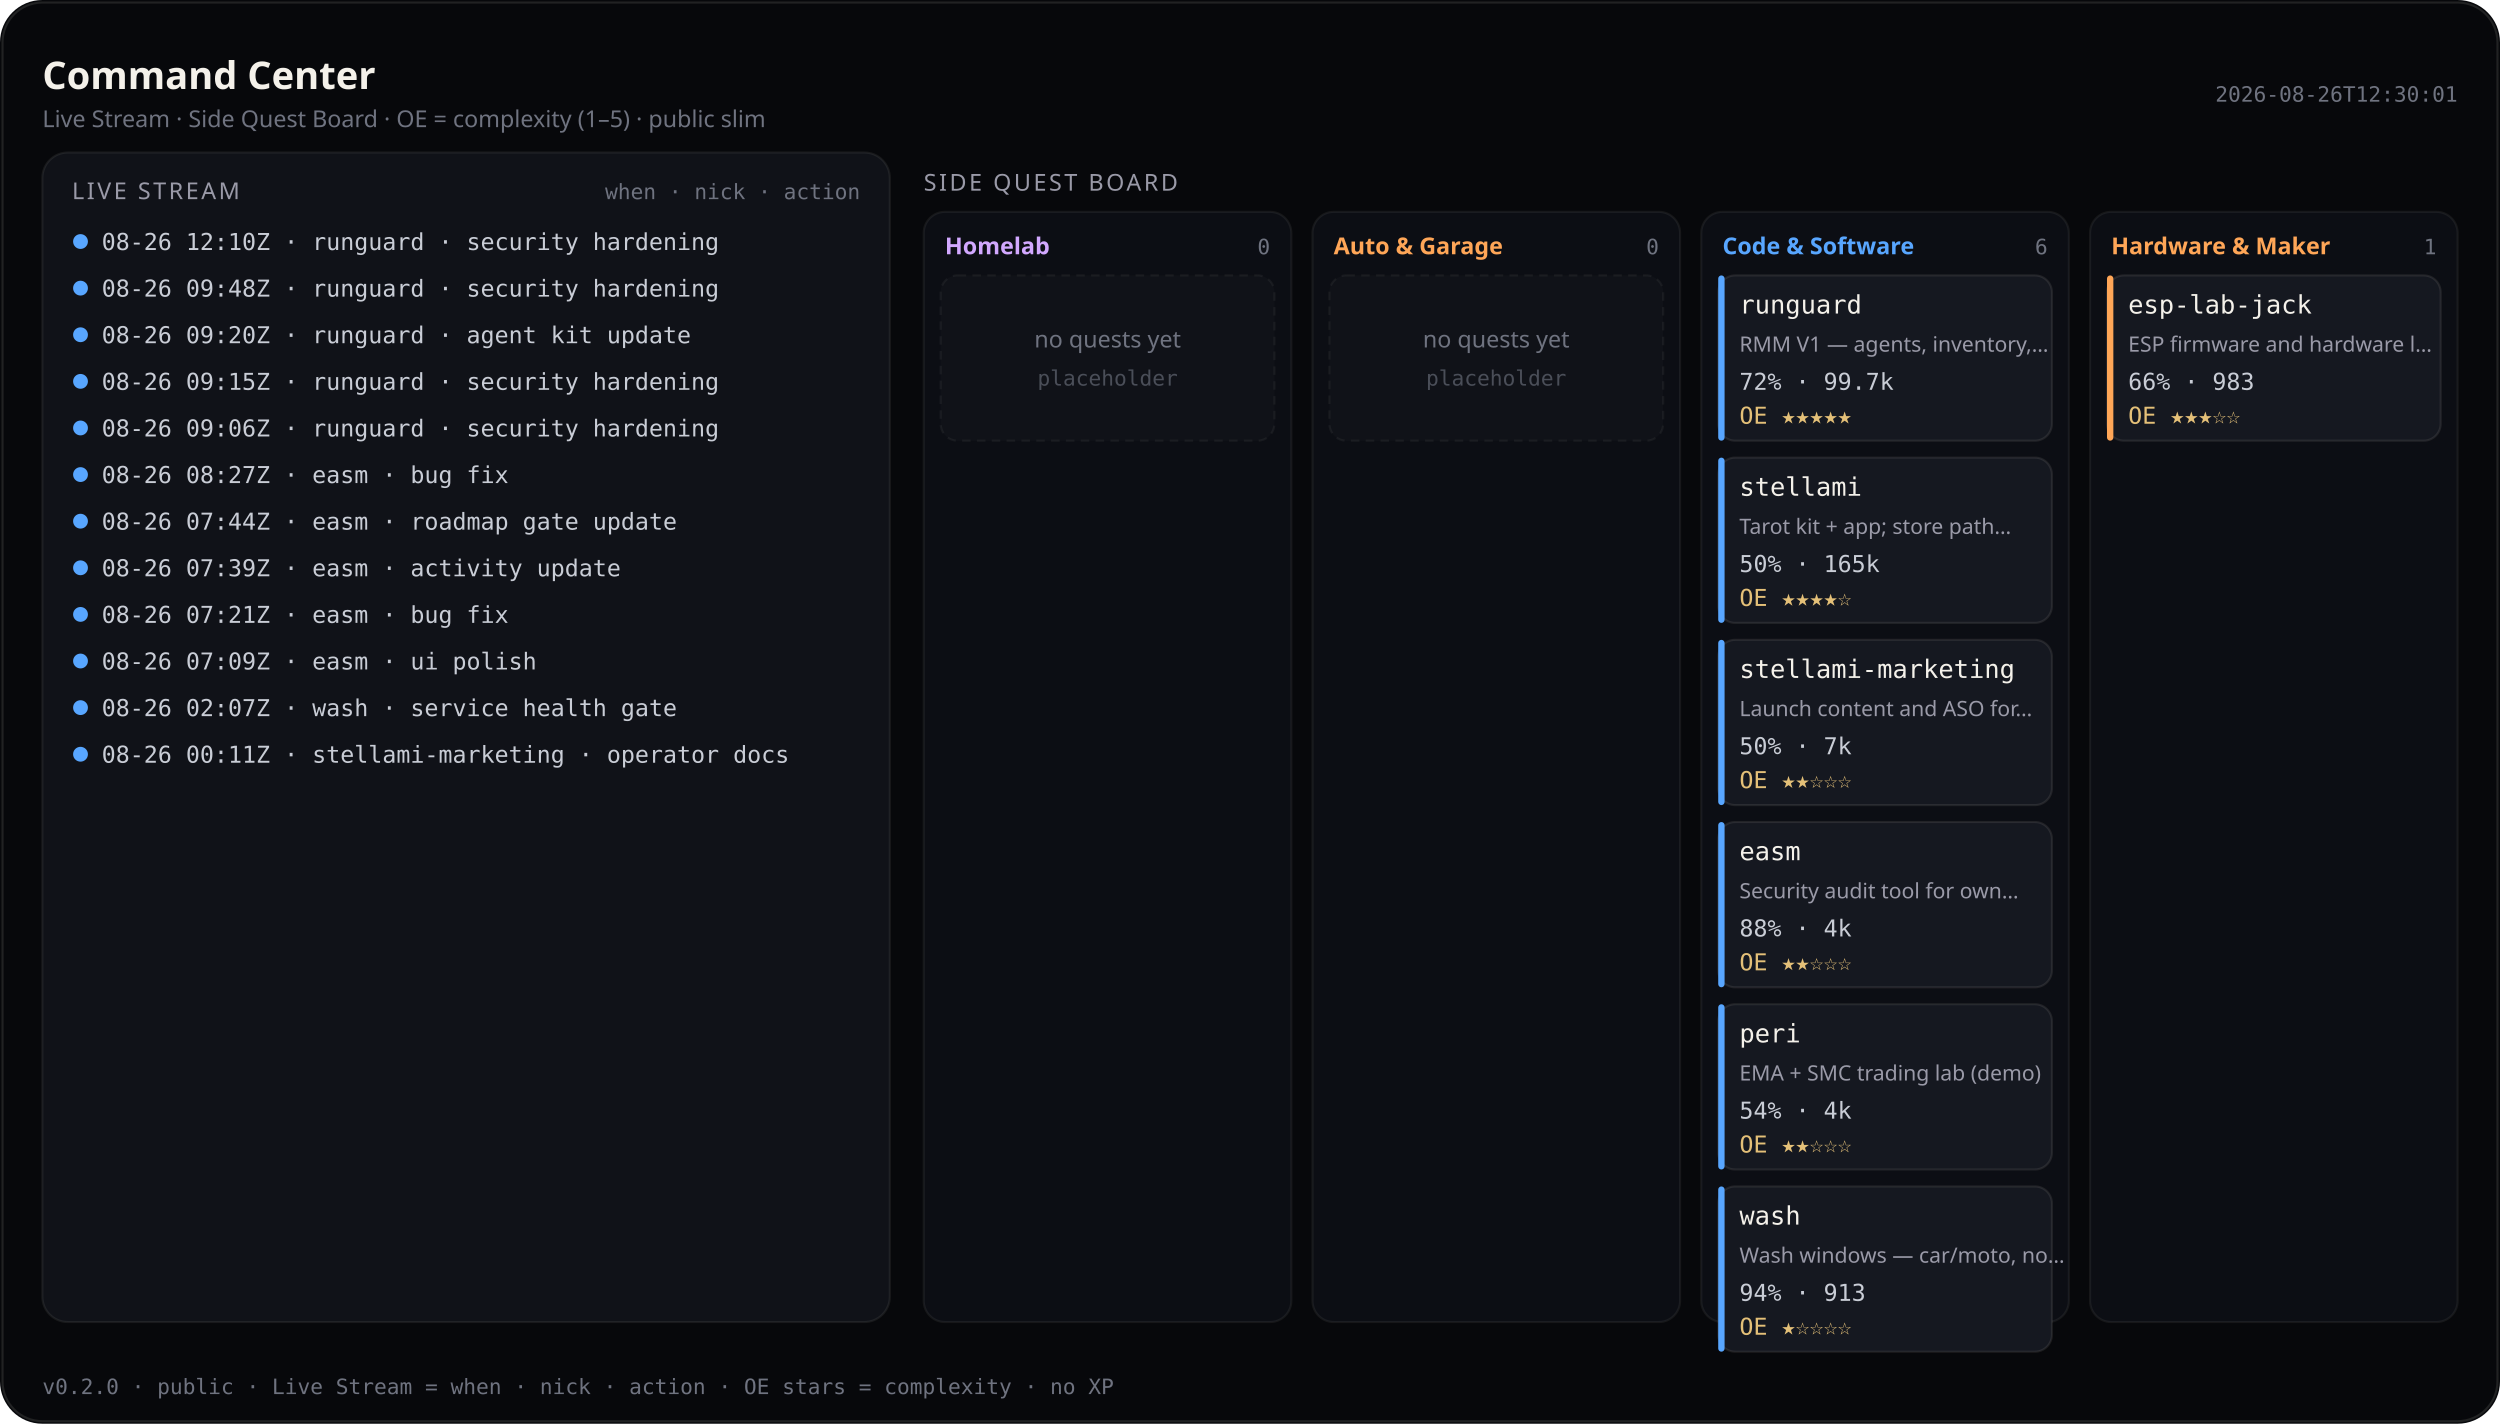
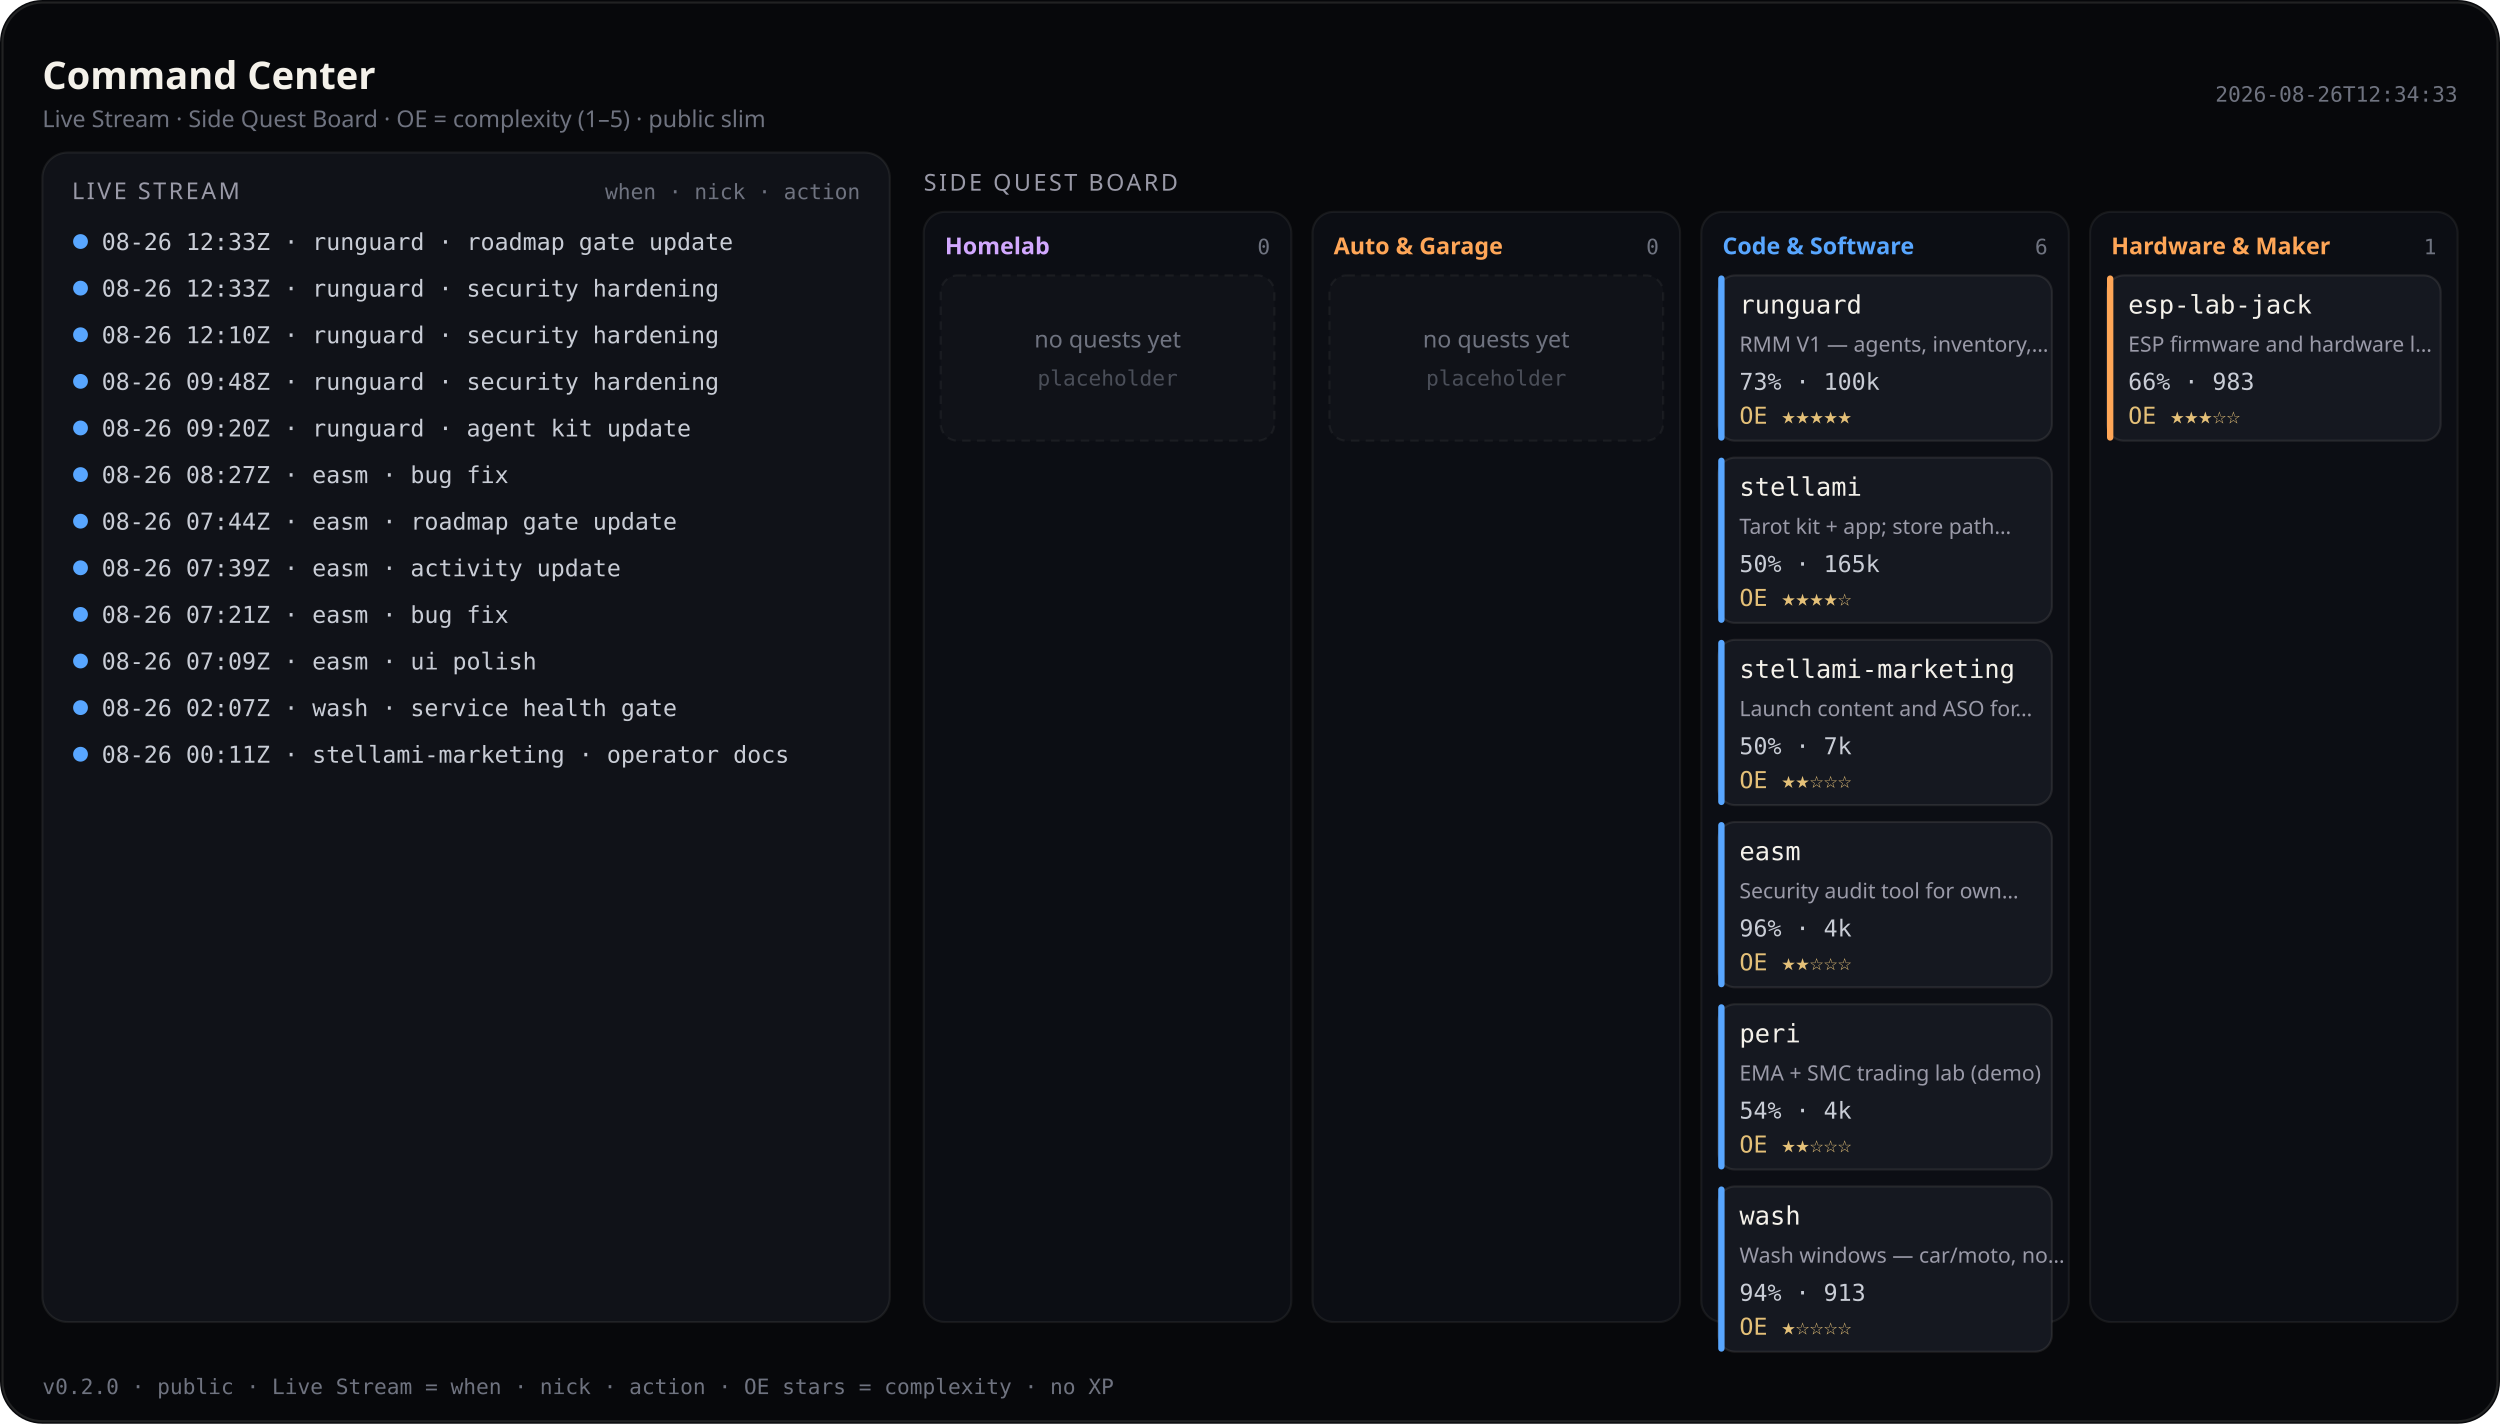
<svg xmlns="http://www.w3.org/2000/svg" viewBox="0 0 1180 672" width="1180" height="672" role="img" aria-label="Command Center — Live Stream and Side Quest Board (public)">
  <rect width="1180" height="672" rx="20" fill="#07080b" />
  <rect x="1.2" y="1.2" width="1177.6" height="669.6" rx="18.8" fill="none" stroke="rgba(232,228,214,0.12)" />
  <text x="20" y="42" fill="#f4f1ea" font-size="18" font-family="ui-sans-serif, system-ui, sans-serif" font-weight="600">Command Center</text>
  <text x="20" y="60" fill="#6f7380" font-size="11" font-family="ui-sans-serif, system-ui, sans-serif">Live Stream · Side Quest Board · OE = complexity (1–5) · public slim</text>
-   <text x="1160" y="48" fill="#6f7380" font-size="10" text-anchor="end" font-family="ui-monospace, SFMono-Regular, monospace">2026-08-26T12:30:01</text>
+   <text x="1160" y="48" fill="#6f7380" font-size="10" text-anchor="end" font-family="ui-monospace, SFMono-Regular, monospace">2026-08-26T12:34:33</text>
  <rect x="20" y="72" width="400" height="552" rx="12" fill="#101218" stroke="rgba(232,228,214,0.08)" />
  <text x="34" y="94" fill="#9a9aa8" font-size="11" font-family="ui-sans-serif, system-ui, sans-serif" letter-spacing="1.2">LIVE STREAM</text>
  <text x="406" y="94" fill="#6f7380" font-size="10" text-anchor="end" font-family="ui-monospace, SFMono-Regular, monospace">when · nick · action</text>
  <defs>
    <clipPath id="live-stream-clip">
      <rect x="20" y="72" width="400" height="552" />
    </clipPath>
  </defs>
  <g clip-path="url(#live-stream-clip)">
    <circle cx="38" cy="114" r="3.5" fill="#58a6ff" />
-     <text x="48" y="118" fill="#c9cdd6" font-size="11" font-family="ui-monospace, SFMono-Regular, monospace">08-26 12:10Z · runguard · security hardening</text>
+     <text x="48" y="118" fill="#c9cdd6" font-size="11" font-family="ui-monospace, SFMono-Regular, monospace">08-26 12:33Z · runguard · roadmap gate update</text>
    <circle cx="38" cy="136" r="3.5" fill="#58a6ff" />
-     <text x="48" y="140" fill="#c9cdd6" font-size="11" font-family="ui-monospace, SFMono-Regular, monospace">08-26 09:48Z · runguard · security hardening</text>
+     <text x="48" y="140" fill="#c9cdd6" font-size="11" font-family="ui-monospace, SFMono-Regular, monospace">08-26 12:33Z · runguard · security hardening</text>
    <circle cx="38" cy="158" r="3.5" fill="#58a6ff" />
-     <text x="48" y="162" fill="#c9cdd6" font-size="11" font-family="ui-monospace, SFMono-Regular, monospace">08-26 09:20Z · runguard · agent kit update</text>
+     <text x="48" y="162" fill="#c9cdd6" font-size="11" font-family="ui-monospace, SFMono-Regular, monospace">08-26 12:10Z · runguard · security hardening</text>
    <circle cx="38" cy="180" r="3.5" fill="#58a6ff" />
-     <text x="48" y="184" fill="#c9cdd6" font-size="11" font-family="ui-monospace, SFMono-Regular, monospace">08-26 09:15Z · runguard · security hardening</text>
+     <text x="48" y="184" fill="#c9cdd6" font-size="11" font-family="ui-monospace, SFMono-Regular, monospace">08-26 09:48Z · runguard · security hardening</text>
    <circle cx="38" cy="202" r="3.5" fill="#58a6ff" />
-     <text x="48" y="206" fill="#c9cdd6" font-size="11" font-family="ui-monospace, SFMono-Regular, monospace">08-26 09:06Z · runguard · security hardening</text>
+     <text x="48" y="206" fill="#c9cdd6" font-size="11" font-family="ui-monospace, SFMono-Regular, monospace">08-26 09:20Z · runguard · agent kit update</text>
    <circle cx="38" cy="224" r="3.5" fill="#58a6ff" />
    <text x="48" y="228" fill="#c9cdd6" font-size="11" font-family="ui-monospace, SFMono-Regular, monospace">08-26 08:27Z · easm · bug fix</text>
    <circle cx="38" cy="246" r="3.5" fill="#58a6ff" />
    <text x="48" y="250" fill="#c9cdd6" font-size="11" font-family="ui-monospace, SFMono-Regular, monospace">08-26 07:44Z · easm · roadmap gate update</text>
    <circle cx="38" cy="268" r="3.5" fill="#58a6ff" />
    <text x="48" y="272" fill="#c9cdd6" font-size="11" font-family="ui-monospace, SFMono-Regular, monospace">08-26 07:39Z · easm · activity update</text>
    <circle cx="38" cy="290" r="3.5" fill="#58a6ff" />
    <text x="48" y="294" fill="#c9cdd6" font-size="11" font-family="ui-monospace, SFMono-Regular, monospace">08-26 07:21Z · easm · bug fix</text>
    <circle cx="38" cy="312" r="3.5" fill="#58a6ff" />
    <text x="48" y="316" fill="#c9cdd6" font-size="11" font-family="ui-monospace, SFMono-Regular, monospace">08-26 07:09Z · easm · ui polish</text>
    <circle cx="38" cy="334" r="3.5" fill="#58a6ff" />
    <text x="48" y="338" fill="#c9cdd6" font-size="11" font-family="ui-monospace, SFMono-Regular, monospace">08-26 02:07Z · wash · service health gate</text>
    <circle cx="38" cy="356" r="3.5" fill="#58a6ff" />
    <text x="48" y="360" fill="#c9cdd6" font-size="11" font-family="ui-monospace, SFMono-Regular, monospace">08-26 00:11Z · stellami-marketing · operator docs</text>
  </g>
  <text x="436" y="90" fill="#9a9aa8" font-size="11" font-family="ui-sans-serif, system-ui, sans-serif" letter-spacing="1.2">SIDE QUEST BOARD</text>
  <rect x="436.0" y="100" width="173.5" height="524.0" rx="10" fill="#0c0e14" stroke="rgba(232,228,214,0.07)" />
  <text x="446.0" y="120" fill="#d2a8ff" font-size="11" font-family="ui-sans-serif, system-ui, sans-serif" font-weight="600">Homelab</text>
  <text x="599.5" y="120" fill="#6f7380" font-size="10" text-anchor="end" font-family="ui-monospace, SFMono-Regular, monospace">0</text>
  <rect x="444.0" y="130.0" width="157.5" height="78.0" rx="8" fill="#101218" stroke="rgba(232,228,214,0.06)" stroke-dasharray="4 3" />
  <text x="522.8" y="164.0" fill="#6f7380" font-size="11" text-anchor="middle" font-family="ui-sans-serif, system-ui, sans-serif">no quests yet</text>
  <text x="522.8" y="182.0" fill="#4a4e58" font-size="10" text-anchor="middle" font-family="ui-monospace, SFMono-Regular, monospace">placeholder</text>
  <rect x="619.5" y="100" width="173.5" height="524.0" rx="10" fill="#0c0e14" stroke="rgba(232,228,214,0.07)" />
  <text x="629.5" y="120" fill="#ffa657" font-size="11" font-family="ui-sans-serif, system-ui, sans-serif" font-weight="600">Auto &amp; Garage</text>
  <text x="783.0" y="120" fill="#6f7380" font-size="10" text-anchor="end" font-family="ui-monospace, SFMono-Regular, monospace">0</text>
  <rect x="627.5" y="130.0" width="157.5" height="78.0" rx="8" fill="#101218" stroke="rgba(232,228,214,0.06)" stroke-dasharray="4 3" />
  <text x="706.2" y="164.0" fill="#6f7380" font-size="11" text-anchor="middle" font-family="ui-sans-serif, system-ui, sans-serif">no quests yet</text>
  <text x="706.2" y="182.0" fill="#4a4e58" font-size="10" text-anchor="middle" font-family="ui-monospace, SFMono-Regular, monospace">placeholder</text>
  <rect x="803.0" y="100" width="173.5" height="524.0" rx="10" fill="#0c0e14" stroke="rgba(232,228,214,0.07)" />
  <text x="813.0" y="120" fill="#58a6ff" font-size="11" font-family="ui-sans-serif, system-ui, sans-serif" font-weight="600">Code &amp; Software</text>
  <text x="966.5" y="120" fill="#6f7380" font-size="10" text-anchor="end" font-family="ui-monospace, SFMono-Regular, monospace">6</text>
  <rect x="811.0" y="130.0" width="157.5" height="78.0" rx="8" fill="#151820" stroke="rgba(232,228,214,0.1)" />
  <rect x="811.0" y="130.0" width="3" height="78.0" rx="1.5" fill="#58a6ff" />
  <text x="821.0" y="148.0" fill="#f4f1ea" font-size="12" font-family="ui-monospace, SFMono-Regular, monospace">runguard</text>
  <text x="821.0" y="166.0" fill="#9a9aa8" font-size="10" font-family="ui-sans-serif, system-ui, sans-serif">RMM V1 — agents, inventory,…</text>
-   <text x="821.0" y="184.0" fill="#c9cdd6" font-size="11" font-family="ui-monospace, SFMono-Regular, monospace">72% · 99.7k</text>
+   <text x="821.0" y="184.0" fill="#c9cdd6" font-size="11" font-family="ui-monospace, SFMono-Regular, monospace">73% · 100k</text>
  <text x="821.0" y="200.0" fill="#e4c078" font-size="11" font-family="ui-monospace, SFMono-Regular, monospace">OE ★★★★★</text>
  <rect x="811.0" y="216.0" width="157.5" height="78.0" rx="8" fill="#151820" stroke="rgba(232,228,214,0.1)" />
  <rect x="811.0" y="216.0" width="3" height="78.0" rx="1.5" fill="#58a6ff" />
  <text x="821.0" y="234.0" fill="#f4f1ea" font-size="12" font-family="ui-monospace, SFMono-Regular, monospace">stellami</text>
  <text x="821.0" y="252.0" fill="#9a9aa8" font-size="10" font-family="ui-sans-serif, system-ui, sans-serif">Tarot kit + app; store path…</text>
  <text x="821.0" y="270.0" fill="#c9cdd6" font-size="11" font-family="ui-monospace, SFMono-Regular, monospace">50% · 165k</text>
  <text x="821.0" y="286.0" fill="#e4c078" font-size="11" font-family="ui-monospace, SFMono-Regular, monospace">OE ★★★★☆</text>
  <rect x="811.0" y="302.0" width="157.5" height="78.0" rx="8" fill="#151820" stroke="rgba(232,228,214,0.1)" />
  <rect x="811.0" y="302.0" width="3" height="78.0" rx="1.5" fill="#58a6ff" />
  <text x="821.0" y="320.0" fill="#f4f1ea" font-size="12" font-family="ui-monospace, SFMono-Regular, monospace">stellami-marketing</text>
  <text x="821.0" y="338.0" fill="#9a9aa8" font-size="10" font-family="ui-sans-serif, system-ui, sans-serif">Launch content and ASO for…</text>
  <text x="821.0" y="356.0" fill="#c9cdd6" font-size="11" font-family="ui-monospace, SFMono-Regular, monospace">50% · 7k</text>
  <text x="821.0" y="372.0" fill="#e4c078" font-size="11" font-family="ui-monospace, SFMono-Regular, monospace">OE ★★☆☆☆</text>
  <rect x="811.0" y="388.0" width="157.5" height="78.0" rx="8" fill="#151820" stroke="rgba(232,228,214,0.1)" />
  <rect x="811.0" y="388.0" width="3" height="78.0" rx="1.5" fill="#58a6ff" />
  <text x="821.0" y="406.0" fill="#f4f1ea" font-size="12" font-family="ui-monospace, SFMono-Regular, monospace">easm</text>
  <text x="821.0" y="424.0" fill="#9a9aa8" font-size="10" font-family="ui-sans-serif, system-ui, sans-serif">Security audit tool for own…</text>
-   <text x="821.0" y="442.0" fill="#c9cdd6" font-size="11" font-family="ui-monospace, SFMono-Regular, monospace">88% · 4k</text>
+   <text x="821.0" y="442.0" fill="#c9cdd6" font-size="11" font-family="ui-monospace, SFMono-Regular, monospace">96% · 4k</text>
  <text x="821.0" y="458.0" fill="#e4c078" font-size="11" font-family="ui-monospace, SFMono-Regular, monospace">OE ★★☆☆☆</text>
  <rect x="811.0" y="474.0" width="157.5" height="78.0" rx="8" fill="#151820" stroke="rgba(232,228,214,0.1)" />
  <rect x="811.0" y="474.0" width="3" height="78.0" rx="1.5" fill="#58a6ff" />
  <text x="821.0" y="492.0" fill="#f4f1ea" font-size="12" font-family="ui-monospace, SFMono-Regular, monospace">peri</text>
  <text x="821.0" y="510.0" fill="#9a9aa8" font-size="10" font-family="ui-sans-serif, system-ui, sans-serif">EMA + SMC trading lab (demo)</text>
  <text x="821.0" y="528.0" fill="#c9cdd6" font-size="11" font-family="ui-monospace, SFMono-Regular, monospace">54% · 4k</text>
  <text x="821.0" y="544.0" fill="#e4c078" font-size="11" font-family="ui-monospace, SFMono-Regular, monospace">OE ★★☆☆☆</text>
  <rect x="811.0" y="560.0" width="157.5" height="78.0" rx="8" fill="#151820" stroke="rgba(232,228,214,0.1)" />
  <rect x="811.0" y="560.0" width="3" height="78.0" rx="1.5" fill="#58a6ff" />
  <text x="821.0" y="578.0" fill="#f4f1ea" font-size="12" font-family="ui-monospace, SFMono-Regular, monospace">wash</text>
  <text x="821.0" y="596.0" fill="#9a9aa8" font-size="10" font-family="ui-sans-serif, system-ui, sans-serif">Wash windows — car/moto, no…</text>
  <text x="821.0" y="614.0" fill="#c9cdd6" font-size="11" font-family="ui-monospace, SFMono-Regular, monospace">94% · 913</text>
  <text x="821.0" y="630.0" fill="#e4c078" font-size="11" font-family="ui-monospace, SFMono-Regular, monospace">OE ★☆☆☆☆</text>
  <rect x="986.5" y="100" width="173.5" height="524.0" rx="10" fill="#0c0e14" stroke="rgba(232,228,214,0.07)" />
  <text x="996.5" y="120" fill="#ffa657" font-size="11" font-family="ui-sans-serif, system-ui, sans-serif" font-weight="600">Hardware &amp; Maker</text>
  <text x="1150.0" y="120" fill="#6f7380" font-size="10" text-anchor="end" font-family="ui-monospace, SFMono-Regular, monospace">1</text>
  <rect x="994.5" y="130.0" width="157.5" height="78.0" rx="8" fill="#151820" stroke="rgba(232,228,214,0.1)" />
  <rect x="994.5" y="130.0" width="3" height="78.0" rx="1.5" fill="#ffa657" />
  <text x="1004.5" y="148.0" fill="#f4f1ea" font-size="12" font-family="ui-monospace, SFMono-Regular, monospace">esp-lab-jack</text>
  <text x="1004.5" y="166.0" fill="#9a9aa8" font-size="10" font-family="ui-sans-serif, system-ui, sans-serif">ESP firmware and hardware l…</text>
  <text x="1004.5" y="184.0" fill="#c9cdd6" font-size="11" font-family="ui-monospace, SFMono-Regular, monospace">66% · 983</text>
  <text x="1004.5" y="200.0" fill="#e4c078" font-size="11" font-family="ui-monospace, SFMono-Regular, monospace">OE ★★★☆☆</text>
  <text x="20" y="658" fill="#6f7380" font-size="10" font-family="ui-monospace, SFMono-Regular, monospace">v0.2.0 · public · Live Stream = when · nick · action · OE stars = complexity · no XP</text>
</svg>
